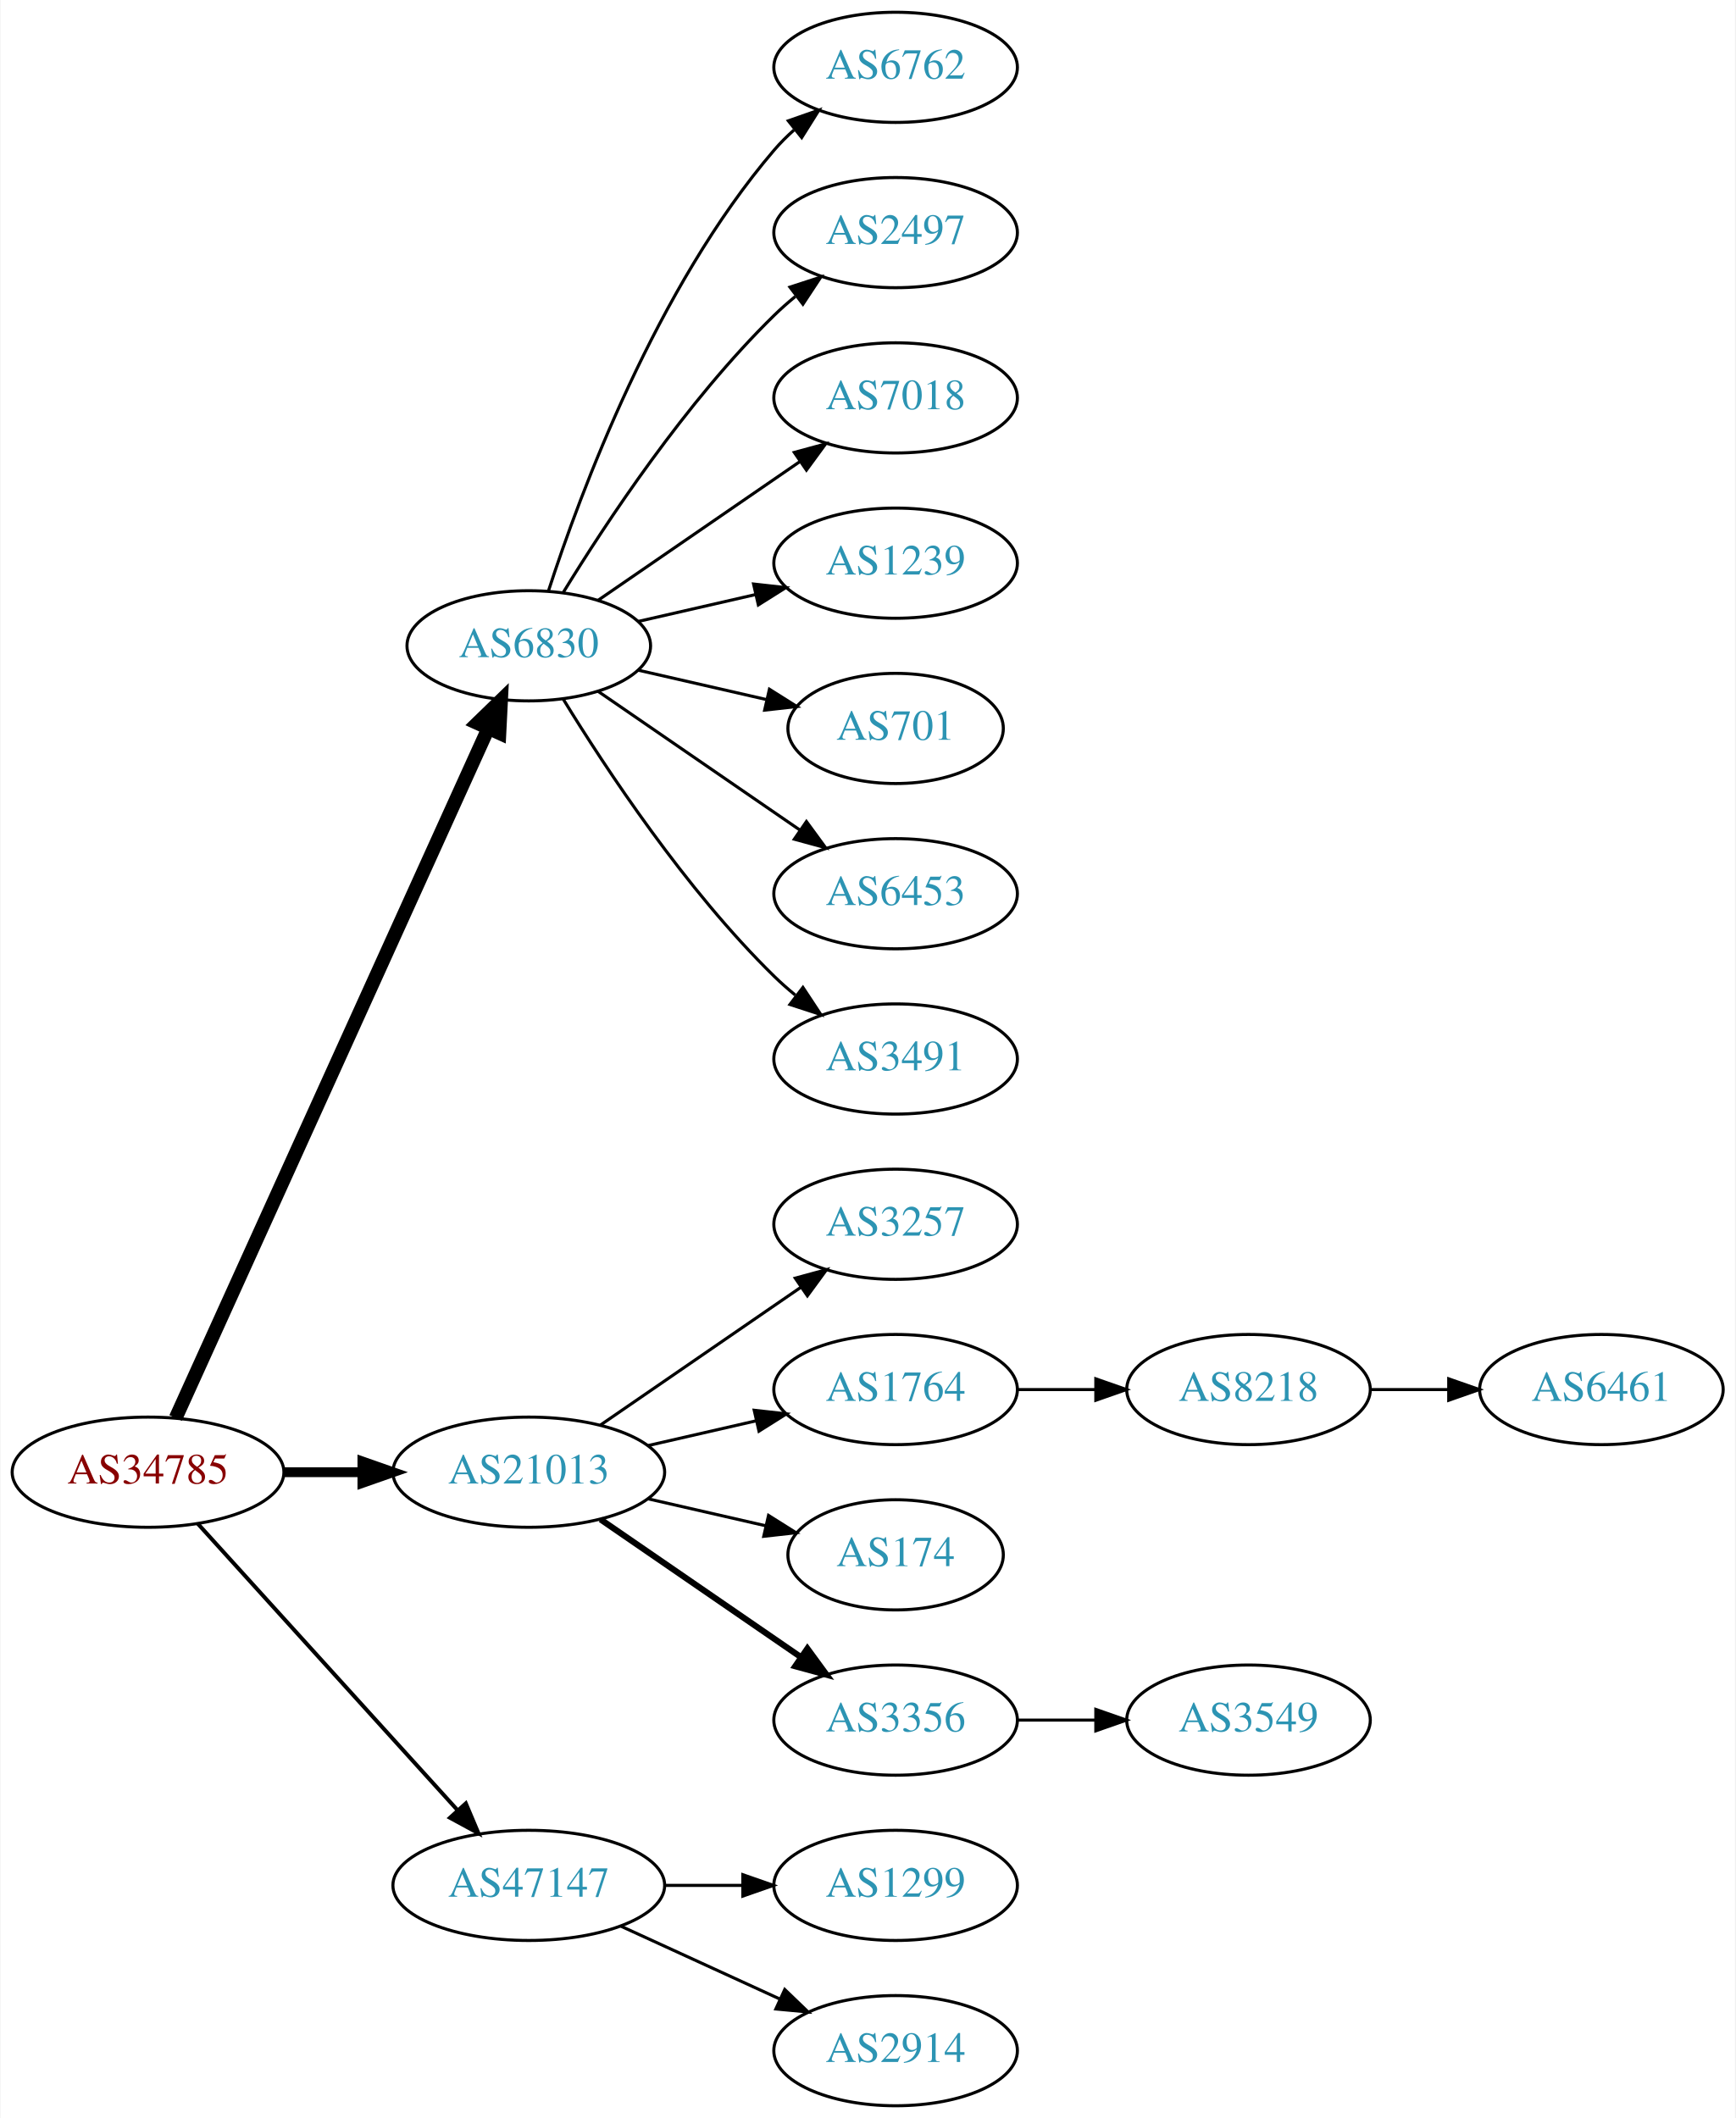
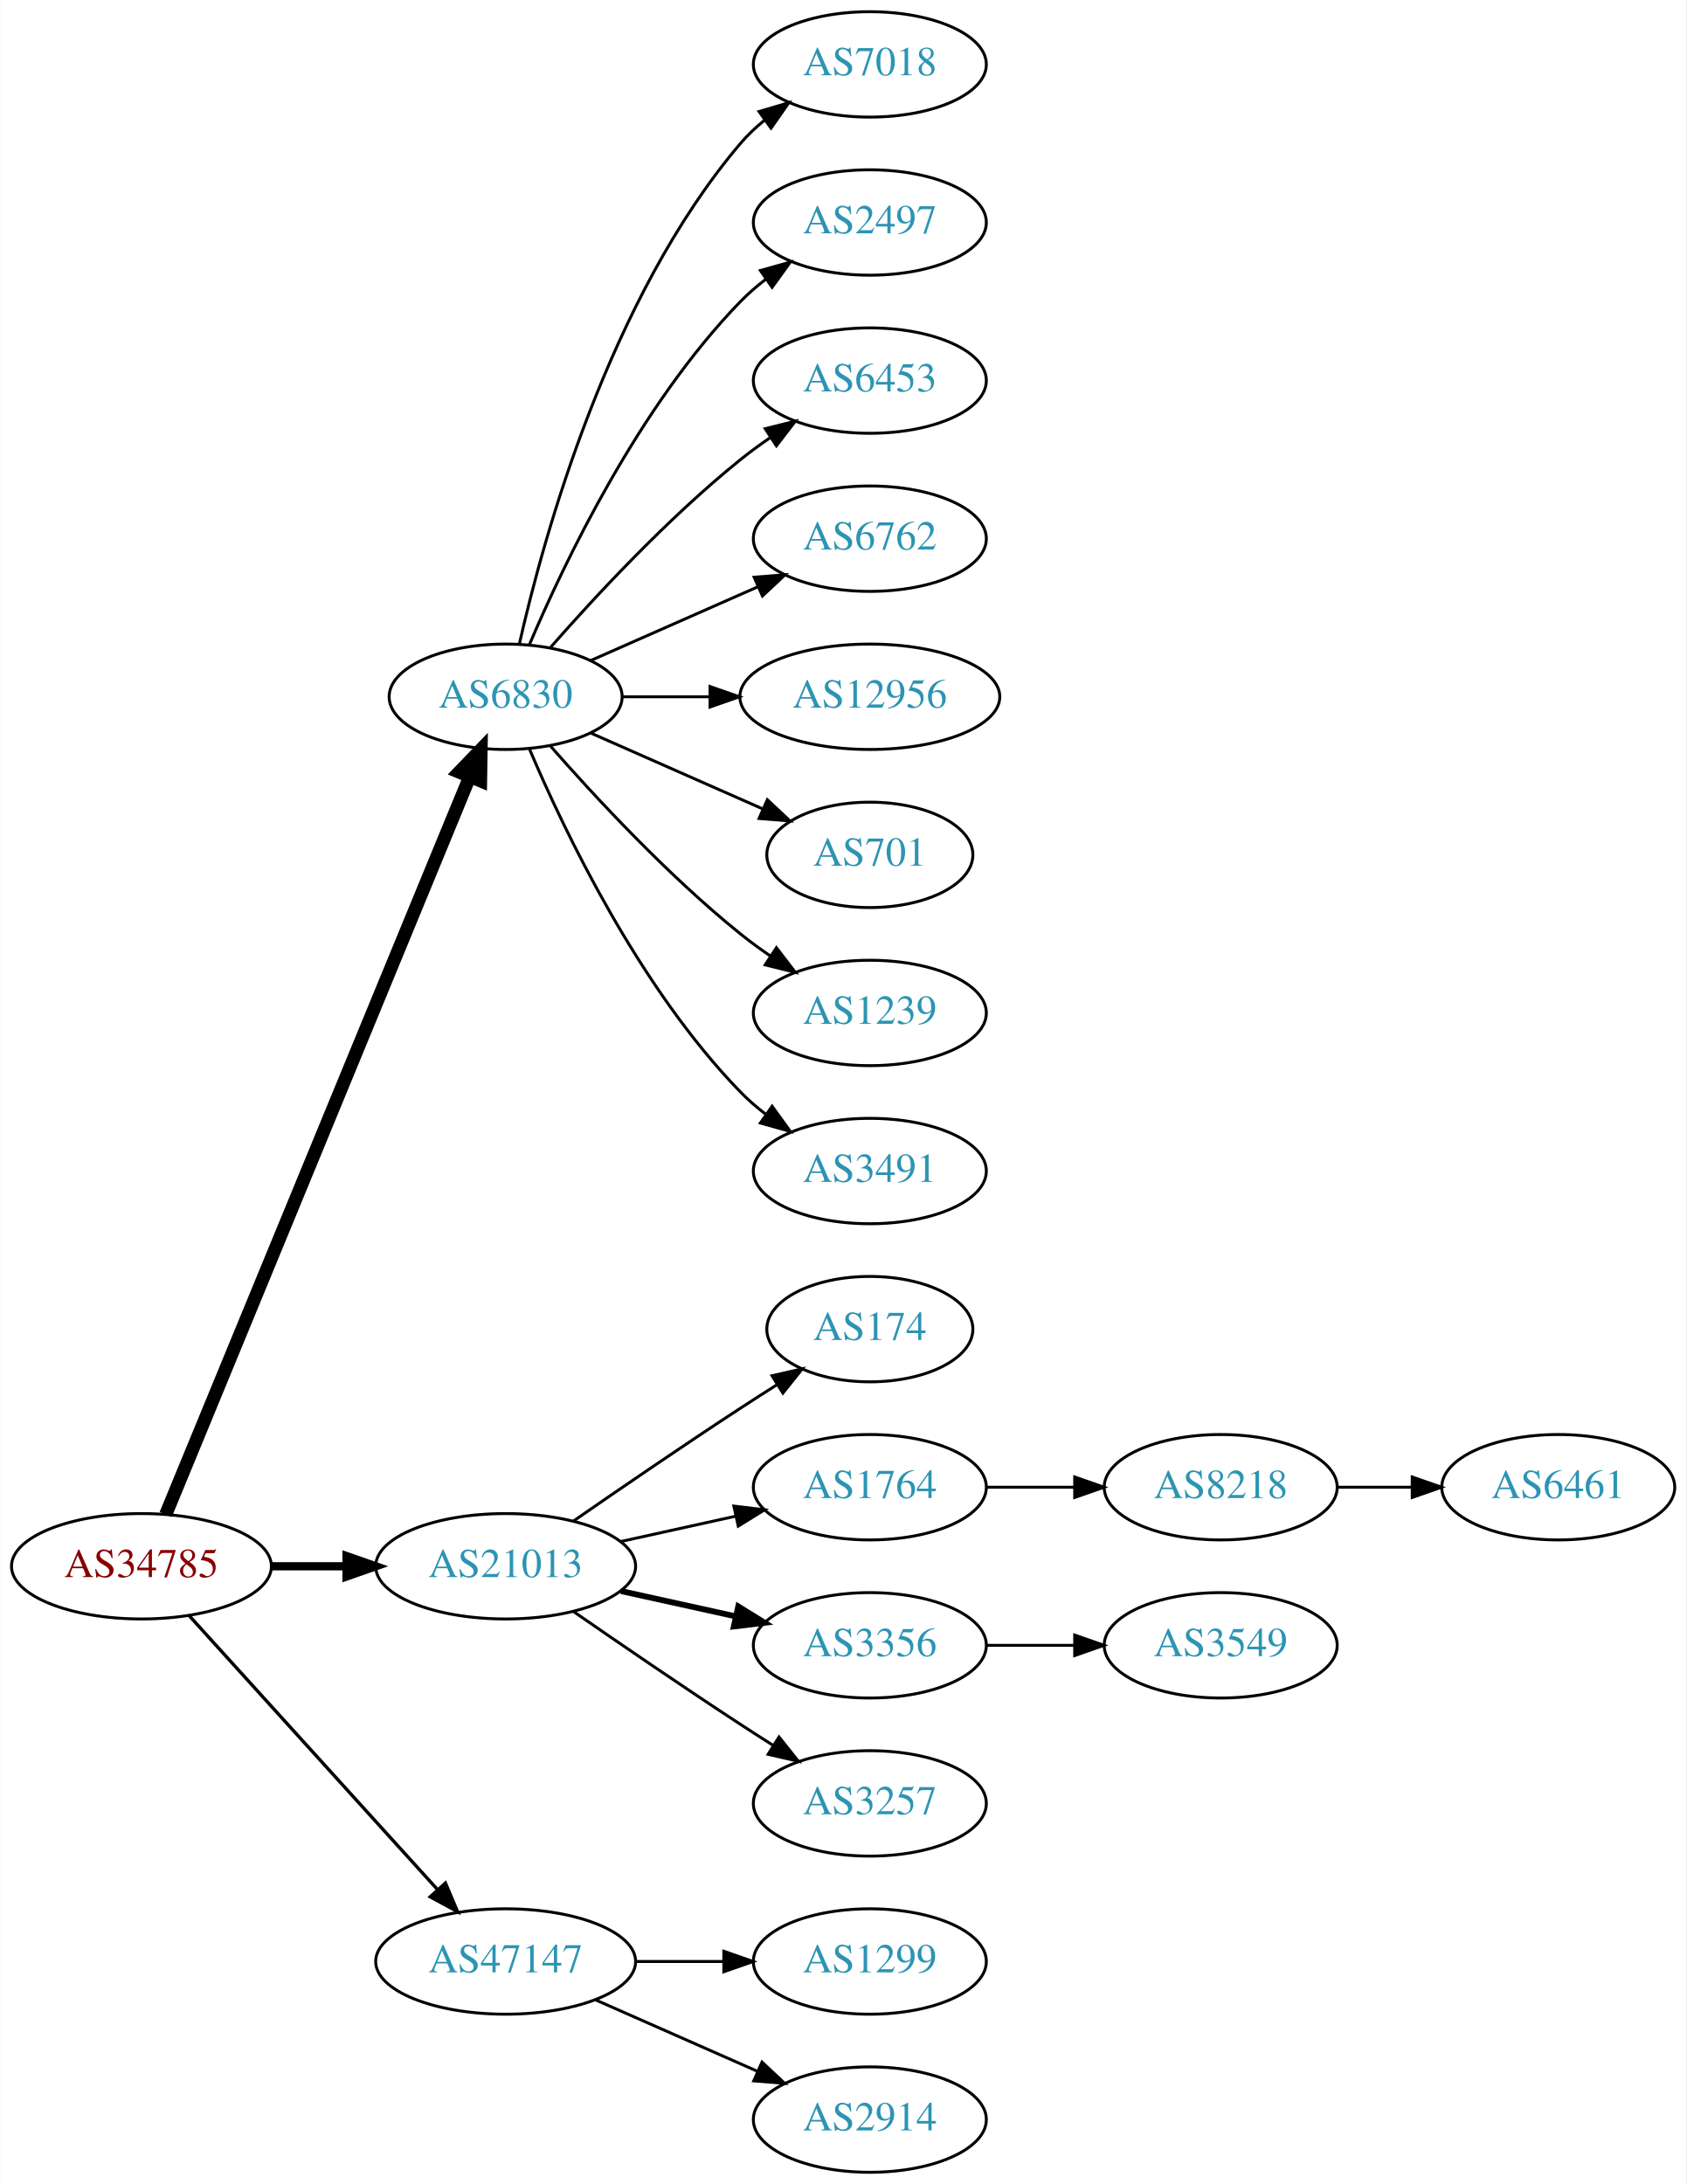
- <svg xmlns="http://www.w3.org/2000/svg" xmlns:xlink="http://www.w3.org/1999/xlink" width="567pt" height="692pt" viewBox="0.00 0.00 566.66 692.00">
-   <g id="graph0" class="graph" transform="scale(1 1) rotate(0) translate(4 688)">
-     <polygon fill="white" stroke="none" points="-4,4 -4,-688 562.663,-688 562.663,4 -4,4" />
+ <svg xmlns="http://www.w3.org/2000/svg" xmlns:xlink="http://www.w3.org/1999/xlink" width="576pt" height="746pt" viewBox="0.00 0.00 575.76 746.00">
+   <g id="graph0" class="graph" transform="scale(1 1) rotate(0) translate(4 742)">
+     <polygon fill="white" stroke="none" points="-4,4 -4,-742 571.762,-742 571.762,4 -4,4" />
    <g id="node1" class="node">
      <g id="a_node1">
        <a xlink:href="/asn/34785" xlink:title="AS34785 ~ Stadtwerke Klagenfurt AG [AT]">
          <ellipse fill="#ffffff" stroke="black" cx="44.196" cy="-207" rx="44.393" ry="18" />
          <text text-anchor="middle" x="44.196" y="-203.3" font-family="Times,serif" font-size="14.00" fill="#880000">AS34785</text>
        </a>
      </g>
    </g>
    <g id="node2" class="node">
      <g id="a_node2">
        <a xlink:href="/asn/6830" xlink:title="AS6830 ~ LGI-UPC [AT]">
-           <ellipse fill="#ffffff" stroke="black" cx="168.588" cy="-477" rx="39.794" ry="18" />
-           <text text-anchor="middle" x="168.588" y="-473.3" font-family="Times,serif" font-size="14.00" fill="#2c94b3">AS6830</text>
+           <ellipse fill="#ffffff" stroke="black" cx="168.588" cy="-504" rx="39.794" ry="18" />
+           <text text-anchor="middle" x="168.588" y="-500.3" font-family="Times,serif" font-size="14.00" fill="#2c94b3">AS6830</text>
        </a>
      </g>
    </g>
    <g id="edge1" class="edge">
-       <path fill="none" stroke="black" stroke-width="4.5" d="M53.227,-224.715C74.147,-270.867 130.43,-395.028 155.386,-450.082" />
-       <polygon fill="black" stroke="black" stroke-width="4.5" points="151.813,-451.737 159.528,-459.219 158.986,-448.486 151.813,-451.737" />
+       <path fill="none" stroke="black" stroke-width="4.5" d="M52.486,-224.689C73.015,-274.507 131.429,-416.254 156.229,-476.436" />
+       <polygon fill="black" stroke="black" stroke-width="4.5" points="152.731,-478.282 160.182,-486.028 160.012,-475.282 152.731,-478.282" />
    </g>
    <g id="node3" class="node">
      <g id="a_node3">
        <a xlink:href="/asn/21013" xlink:title="AS21013 ~ Wels, AT [AT]">
          <ellipse fill="#ffffff" stroke="black" cx="168.588" cy="-207" rx="44.393" ry="18" />
          <text text-anchor="middle" x="168.588" y="-203.3" font-family="Times,serif" font-size="14.00" fill="#2c94b3">AS21013</text>
        </a>
      </g>
    </g>
    <g id="edge2" class="edge">
-       <path fill="none" stroke="black" stroke-width="3.214" d="M88.692,-207C96.898,-207 105.569,-207 114.041,-207" />
-       <polygon fill="black" stroke="black" stroke-width="3.214" points="114.233,-210.5 124.233,-207 114.233,-203.5 114.233,-210.5" />
+       <path fill="none" stroke="black" stroke-width="2.812" d="M88.692,-207C96.898,-207 105.569,-207 114.041,-207" />
+       <polygon fill="black" stroke="black" stroke-width="2.812" points="114.233,-210.5 124.233,-207 114.233,-203.5 114.233,-210.5" />
    </g>
    <g id="node4" class="node">
      <g id="a_node4">
        <a xlink:href="/asn/47147" xlink:title="AS47147 ~ ANEXIA Internetdienstleistungs GmbH [AT]">
          <ellipse fill="#ffffff" stroke="black" cx="168.588" cy="-72" rx="44.393" ry="18" />
          <text text-anchor="middle" x="168.588" y="-68.3" font-family="Times,serif" font-size="14.00" fill="#2c94b3">AS47147</text>
        </a>
      </g>
    </g>
    <g id="edge3" class="edge">
-       <path fill="none" stroke="black" stroke-width="1.286" d="M60.45,-190.175C81.796,-166.63 120.718,-123.698 145.31,-96.574" />
-       <polygon fill="black" stroke="black" stroke-width="1.286" points="148.019,-98.796 152.142,-89.037 142.833,-94.095 148.019,-98.796" />
+       <path fill="none" stroke="black" stroke-width="1.125" d="M60.45,-190.175C81.796,-166.63 120.718,-123.698 145.31,-96.574" />
+       <polygon fill="black" stroke="black" stroke-width="1.125" points="148.019,-98.796 152.142,-89.037 142.833,-94.095 148.019,-98.796" />
    </g>
    <g id="node5" class="node">
      <g id="a_node5">
-         <a xlink:href="/asn/6762" xlink:title="AS6762 ~ TELECOM ITALIA SPARKLE S.p.A. [IT]">
-           <ellipse fill="#ffffff" stroke="black" cx="288.431" cy="-666" rx="39.794" ry="18" />
-           <text text-anchor="middle" x="288.431" y="-662.3" font-family="Times,serif" font-size="14.00" fill="#2c94b3">AS6762</text>
+         <a xlink:href="/asn/7018" xlink:title="AS7018 ~ AT&amp;T Services, Inc. [US]">
+           <ellipse fill="#ffffff" stroke="black" cx="292.98" cy="-720" rx="39.794" ry="18" />
+           <text text-anchor="middle" x="292.98" y="-716.3" font-family="Times,serif" font-size="14.00" fill="#2c94b3">AS7018</text>
        </a>
      </g>
    </g>
    <g id="edge4" class="edge">
-       <path fill="none" stroke="black" d="M175.035,-494.991C185.349,-526.816 210.212,-593.927 248.784,-639 250.73,-641.274 252.908,-643.449 255.213,-645.507" />
-       <polygon fill="black" stroke="black" points="253.383,-648.524 263.382,-652.027 257.75,-643.053 253.383,-648.524" />
+       <path fill="none" stroke="black" d="M173.282,-522.075C181.422,-558.148 203.855,-640.14 248.784,-693 251.219,-695.864 254.035,-698.521 257.04,-700.961" />
+       <polygon fill="black" stroke="black" points="255.139,-703.905 265.3,-706.906 259.228,-698.224 255.139,-703.905" />
    </g>
    <g id="node6" class="node">
      <g id="a_node6">
        <a xlink:href="/asn/2497" xlink:title="AS2497 ~ Internet Initiative Japan Inc. [JP]">
-           <ellipse fill="#ffffff" stroke="black" cx="288.431" cy="-612" rx="39.794" ry="18" />
-           <text text-anchor="middle" x="288.431" y="-608.3" font-family="Times,serif" font-size="14.00" fill="#2c94b3">AS2497</text>
+           <ellipse fill="#ffffff" stroke="black" cx="292.98" cy="-666" rx="39.794" ry="18" />
+           <text text-anchor="middle" x="292.98" y="-662.3" font-family="Times,serif" font-size="14.00" fill="#2c94b3">AS2497</text>
        </a>
      </g>
    </g>
    <g id="edge5" class="edge">
-       <path fill="none" stroke="black" d="M179.854,-494.44C193.662,-516.991 219.851,-556.722 248.784,-585 250.924,-587.092 253.242,-589.137 255.642,-591.106" />
-       <polygon fill="black" stroke="black" points="253.908,-594.185 263.983,-597.464 258.152,-588.618 253.908,-594.185" />
+       <path fill="none" stroke="black" d="M176.779,-521.975C188.546,-549.682 214.12,-603.348 248.784,-639 251.404,-641.695 254.345,-644.239 257.428,-646.608" />
+       <polygon fill="black" stroke="black" points="255.594,-649.597 265.796,-652.455 259.603,-643.859 255.594,-649.597" />
    </g>
    <g id="node7" class="node">
      <g id="a_node7">
-         <a xlink:href="/asn/7018" xlink:title="AS7018 ~ AT&amp;T Services, Inc. [US]">
-           <ellipse fill="#ffffff" stroke="black" cx="288.431" cy="-558" rx="39.794" ry="18" />
-           <text text-anchor="middle" x="288.431" y="-554.3" font-family="Times,serif" font-size="14.00" fill="#2c94b3">AS7018</text>
+         <a xlink:href="/asn/6453" xlink:title="AS6453 ~ TATA COMMUNICATIONS (AMERICA) INC [US]">
+           <ellipse fill="#ffffff" stroke="black" cx="292.98" cy="-612" rx="39.794" ry="18" />
+           <text text-anchor="middle" x="292.98" y="-608.3" font-family="Times,serif" font-size="14.00" fill="#2c94b3">AS6453</text>
        </a>
      </g>
    </g>
    <g id="edge6" class="edge">
-       <path fill="none" stroke="black" d="M191.202,-491.857C209.691,-504.565 236.505,-522.995 257.134,-537.175" />
-       <polygon fill="black" stroke="black" points="255.331,-540.183 265.555,-542.963 259.296,-534.414 255.331,-540.183" />
+       <path fill="none" stroke="black" d="M183.74,-520.663C198.842,-537.894 223.963,-565.024 248.784,-585 252.04,-587.62 255.565,-590.192 259.149,-592.646" />
+       <polygon fill="black" stroke="black" points="257.237,-595.577 267.522,-598.121 261.068,-589.719 257.237,-595.577" />
    </g>
    <g id="node8" class="node">
      <g id="a_node8">
-         <a xlink:href="/asn/1239" xlink:title="AS1239 ~ Sprint [US]">
-           <ellipse fill="#ffffff" stroke="black" cx="288.431" cy="-504" rx="39.794" ry="18" />
-           <text text-anchor="middle" x="288.431" y="-500.3" font-family="Times,serif" font-size="14.00" fill="#2c94b3">AS1239</text>
+         <a xlink:href="/asn/6762" xlink:title="AS6762 ~ TELECOM ITALIA SPARKLE S.p.A. [IT]">
+           <ellipse fill="#ffffff" stroke="black" cx="292.98" cy="-558" rx="39.794" ry="18" />
+           <text text-anchor="middle" x="292.98" y="-554.3" font-family="Times,serif" font-size="14.00" fill="#2c94b3">AS6762</text>
        </a>
      </g>
    </g>
    <g id="edge7" class="edge">
-       <path fill="none" stroke="black" d="M204.308,-484.955C216.307,-487.704 229.928,-490.825 242.621,-493.733" />
-       <polygon fill="black" stroke="black" points="242.023,-497.187 252.552,-496.009 243.587,-490.364 242.023,-497.187" />
+       <path fill="none" stroke="black" d="M197.667,-516.389C214.615,-523.866 236.413,-533.483 254.782,-541.588" />
+       <polygon fill="black" stroke="black" points="253.47,-544.834 264.032,-545.669 256.296,-538.43 253.47,-544.834" />
    </g>
    <g id="node9" class="node">
      <g id="a_node9">
-         <a xlink:href="/asn/701" xlink:title="AS701 ~ UUNET [US]">
-           <ellipse fill="#ffffff" stroke="black" cx="288.431" cy="-450" rx="35.194" ry="18" />
-           <text text-anchor="middle" x="288.431" y="-446.3" font-family="Times,serif" font-size="14.00" fill="#2c94b3">AS701</text>
+         <a xlink:href="/asn/12956" xlink:title="AS12956 ~ TELXIUS [ES]">
+           <ellipse fill="#ffffff" stroke="black" cx="292.98" cy="-504" rx="44.393" ry="18" />
+           <text text-anchor="middle" x="292.98" y="-500.3" font-family="Times,serif" font-size="14.00" fill="#2c94b3">AS12956</text>
        </a>
      </g>
    </g>
    <g id="edge8" class="edge">
-       <path fill="none" stroke="black" d="M204.308,-469.045C217.4,-466.045 232.422,-462.604 246.063,-459.478" />
-       <polygon fill="black" stroke="black" points="247.204,-462.807 256.17,-457.162 245.641,-455.984 247.204,-462.807" />
+       <path fill="none" stroke="black" d="M208.314,-504C217.774,-504 228.066,-504 238.092,-504" />
+       <polygon fill="black" stroke="black" points="238.399,-507.5 248.399,-504 238.399,-500.5 238.399,-507.5" />
    </g>
    <g id="node10" class="node">
      <g id="a_node10">
-         <a xlink:href="/asn/6453" xlink:title="AS6453 ~ TATA COMMUNICATIONS (AMERICA) INC [US]">
-           <ellipse fill="#ffffff" stroke="black" cx="288.431" cy="-396" rx="39.794" ry="18" />
-           <text text-anchor="middle" x="288.431" y="-392.3" font-family="Times,serif" font-size="14.00" fill="#2c94b3">AS6453</text>
+         <a xlink:href="/asn/701" xlink:title="AS701 ~ UUNET [US]">
+           <ellipse fill="#ffffff" stroke="black" cx="292.98" cy="-450" rx="35.194" ry="18" />
+           <text text-anchor="middle" x="292.98" y="-446.3" font-family="Times,serif" font-size="14.00" fill="#2c94b3">AS701</text>
        </a>
      </g>
    </g>
    <g id="edge9" class="edge">
-       <path fill="none" stroke="black" d="M191.202,-462.143C209.691,-449.435 236.505,-431.005 257.134,-416.825" />
-       <polygon fill="black" stroke="black" points="259.296,-419.586 265.555,-411.037 255.331,-413.817 259.296,-419.586" />
+       <path fill="none" stroke="black" d="M197.667,-491.611C215.096,-483.922 237.653,-473.969 256.337,-465.726" />
+       <polygon fill="black" stroke="black" points="257.97,-468.831 265.707,-461.592 255.145,-462.427 257.97,-468.831" />
    </g>
    <g id="node11" class="node">
      <g id="a_node11">
-         <a xlink:href="/asn/3491" xlink:title="AS3491 ~ PCCW Global, Inc. [US]">
-           <ellipse fill="#ffffff" stroke="black" cx="288.431" cy="-342" rx="39.794" ry="18" />
-           <text text-anchor="middle" x="288.431" y="-338.3" font-family="Times,serif" font-size="14.00" fill="#2c94b3">AS3491</text>
+         <a xlink:href="/asn/1239" xlink:title="AS1239 ~ Sprint [US]">
+           <ellipse fill="#ffffff" stroke="black" cx="292.98" cy="-396" rx="39.794" ry="18" />
+           <text text-anchor="middle" x="292.98" y="-392.3" font-family="Times,serif" font-size="14.00" fill="#2c94b3">AS1239</text>
        </a>
      </g>
    </g>
    <g id="edge10" class="edge">
-       <path fill="none" stroke="black" d="M179.854,-459.56C193.662,-437.009 219.851,-397.278 248.784,-369 250.924,-366.908 253.242,-364.863 255.642,-362.894" />
-       <polygon fill="black" stroke="black" points="258.152,-365.382 263.983,-356.536 253.908,-359.815 258.152,-365.382" />
+       <path fill="none" stroke="black" d="M183.74,-487.337C198.842,-470.106 223.963,-442.976 248.784,-423 252.04,-420.38 255.565,-417.808 259.149,-415.354" />
+       <polygon fill="black" stroke="black" points="261.068,-418.281 267.522,-409.879 257.237,-412.423 261.068,-418.281" />
    </g>
    <g id="node12" class="node">
      <g id="a_node12">
-         <a xlink:href="/asn/3257" xlink:title="AS3257 ~ GTT [DE]">
-           <ellipse fill="#ffffff" stroke="black" cx="288.431" cy="-288" rx="39.794" ry="18" />
-           <text text-anchor="middle" x="288.431" y="-284.3" font-family="Times,serif" font-size="14.00" fill="#2c94b3">AS3257</text>
+         <a xlink:href="/asn/3491" xlink:title="AS3491 ~ PCCW Global, Inc. [US]">
+           <ellipse fill="#ffffff" stroke="black" cx="292.98" cy="-342" rx="39.794" ry="18" />
+           <text text-anchor="middle" x="292.98" y="-338.3" font-family="Times,serif" font-size="14.00" fill="#2c94b3">AS3491</text>
        </a>
      </g>
    </g>
    <g id="edge11" class="edge">
-       <path fill="none" stroke="black" d="M192.031,-222.426C210.612,-235.198 237.173,-253.455 257.553,-267.463" />
-       <polygon fill="black" stroke="black" points="255.643,-270.398 265.867,-273.178 259.609,-264.629 255.643,-270.398" />
+       <path fill="none" stroke="black" d="M176.779,-486.025C188.546,-458.318 214.12,-404.652 248.784,-369 251.404,-366.305 254.345,-363.761 257.428,-361.392" />
+       <polygon fill="black" stroke="black" points="259.603,-364.141 265.796,-355.545 255.594,-358.403 259.603,-364.141" />
    </g>
    <g id="node13" class="node">
      <g id="a_node13">
-         <a xlink:href="/asn/1764" xlink:title="AS1764 ~ NEXTLAYER-AS [AT]">
-           <ellipse fill="#ffffff" stroke="black" cx="288.431" cy="-234" rx="39.794" ry="18" />
-           <text text-anchor="middle" x="288.431" y="-230.3" font-family="Times,serif" font-size="14.00" fill="#2c94b3">AS1764</text>
+         <a xlink:href="/asn/174" xlink:title="AS174 ~ Cogent Communications [US]">
+           <ellipse fill="#ffffff" stroke="black" cx="292.98" cy="-288" rx="35.194" ry="18" />
+           <text text-anchor="middle" x="292.98" y="-284.3" font-family="Times,serif" font-size="14.00" fill="#2c94b3">AS174</text>
        </a>
      </g>
    </g>
    <g id="edge12" class="edge">
-       <path fill="none" stroke="black" d="M207.523,-215.692C218.764,-218.267 231.176,-221.111 242.799,-223.774" />
-       <polygon fill="black" stroke="black" points="242.232,-227.235 252.761,-226.057 243.795,-220.412 242.232,-227.235" />
+       <path fill="none" stroke="black" d="M191.619,-222.367C207.421,-233.305 229.278,-248.261 248.784,-261 252.829,-263.642 257.114,-266.385 261.354,-269.067" />
+       <polygon fill="black" stroke="black" points="259.568,-272.079 269.898,-274.432 263.291,-266.15 259.568,-272.079" />
    </g>
    <g id="node14" class="node">
      <g id="a_node14">
-         <a xlink:href="/asn/174" xlink:title="AS174 ~ Cogent Communications [US]">
-           <ellipse fill="#ffffff" stroke="black" cx="288.431" cy="-180" rx="35.194" ry="18" />
-           <text text-anchor="middle" x="288.431" y="-176.3" font-family="Times,serif" font-size="14.00" fill="#2c94b3">AS174</text>
+         <a xlink:href="/asn/1764" xlink:title="AS1764 ~ NEXTLAYER-AS [AT]">
+           <ellipse fill="#ffffff" stroke="black" cx="292.98" cy="-234" rx="39.794" ry="18" />
+           <text text-anchor="middle" x="292.98" y="-230.3" font-family="Times,serif" font-size="14.00" fill="#2c94b3">AS1764</text>
        </a>
      </g>
    </g>
    <g id="edge13" class="edge">
-       <path fill="none" stroke="black" d="M207.523,-198.308C219.84,-195.486 233.565,-192.342 246.116,-189.466" />
-       <polygon fill="black" stroke="black" points="246.914,-192.874 255.88,-187.229 245.351,-186.051 246.914,-192.874" />
+       <path fill="none" stroke="black" d="M207.978,-215.469C220.369,-218.202 234.216,-221.257 247.036,-224.085" />
+       <polygon fill="black" stroke="black" points="246.532,-227.558 257.051,-226.295 248.04,-220.722 246.532,-227.558" />
    </g>
    <g id="node15" class="node">
      <g id="a_node15">
        <a xlink:href="/asn/3356" xlink:title="AS3356 ~ Level 3 Parent, LLC [US]">
-           <ellipse fill="#ffffff" stroke="black" cx="288.431" cy="-126" rx="39.794" ry="18" />
-           <text text-anchor="middle" x="288.431" y="-122.3" font-family="Times,serif" font-size="14.00" fill="#2c94b3">AS3356</text>
+           <ellipse fill="#ffffff" stroke="black" cx="292.98" cy="-180" rx="39.794" ry="18" />
+           <text text-anchor="middle" x="292.98" y="-176.3" font-family="Times,serif" font-size="14.00" fill="#2c94b3">AS3356</text>
        </a>
      </g>
    </g>
    <g id="edge14" class="edge">
-       <path fill="none" stroke="black" stroke-width="2" d="M192.031,-191.574C210.612,-178.802 237.173,-160.545 257.553,-146.537" />
-       <polygon fill="black" stroke="black" stroke-width="2" points="259.609,-149.371 265.867,-140.822 255.643,-143.602 259.609,-149.371" />
+       <path fill="none" stroke="black" stroke-width="2" d="M207.978,-198.531C220.369,-195.798 234.216,-192.743 247.036,-189.915" />
+       <polygon fill="black" stroke="black" stroke-width="2" points="248.04,-193.278 257.051,-187.705 246.532,-186.442 248.04,-193.278" />
+     </g>
+     <g id="node16" class="node">
+       <g id="a_node16">
+         <a xlink:href="/asn/3257" xlink:title="AS3257 ~ GTT [DE]">
+           <ellipse fill="#ffffff" stroke="black" cx="292.98" cy="-126" rx="39.794" ry="18" />
+           <text text-anchor="middle" x="292.98" y="-122.3" font-family="Times,serif" font-size="14.00" fill="#2c94b3">AS3257</text>
+         </a>
+       </g>
+     </g>
+     <g id="edge15" class="edge">
+       <path fill="none" stroke="black" d="M191.619,-191.633C207.421,-180.695 229.278,-165.739 248.784,-153 252.366,-150.661 256.137,-148.241 259.897,-145.856" />
+       <polygon fill="black" stroke="black" points="261.959,-148.693 268.558,-140.404 258.23,-142.769 261.959,-148.693" />
+     </g>
+     <g id="node20" class="node">
+       <g id="a_node20">
+         <a xlink:href="/asn/1299" xlink:title="AS1299 ~ Telia Carrier [EU]">
+           <ellipse fill="#ffffff" stroke="black" cx="292.98" cy="-72" rx="39.794" ry="18" />
+           <text text-anchor="middle" x="292.98" y="-68.3" font-family="Times,serif" font-size="14.00" fill="#2c94b3">AS1299</text>
+         </a>
+       </g>
+     </g>
+     <g id="edge19" class="edge">
+       <path fill="none" stroke="black" d="M213.084,-72C222.773,-72 233.11,-72 243.002,-72" />
+       <polygon fill="black" stroke="black" points="243.105,-75.5 253.105,-72 243.105,-68.5 243.105,-75.5" />
+     </g>
+     <g id="node21" class="node">
+       <g id="a_node21">
+         <a xlink:href="/asn/2914" xlink:title="AS2914 ~ NTT America, Inc. [US]">
+           <ellipse fill="#ffffff" stroke="black" cx="292.98" cy="-18" rx="39.794" ry="18" />
+           <text text-anchor="middle" x="292.98" y="-14.3" font-family="Times,serif" font-size="14.00" fill="#2c94b3">AS2914</text>
+         </a>
+       </g>
+     </g>
+     <g id="edge20" class="edge">
+       <path fill="none" stroke="black" d="M199.216,-58.928C215.81,-51.606 236.67,-42.403 254.403,-34.579" />
+       <polygon fill="black" stroke="black" points="256.151,-37.634 263.887,-30.395 253.325,-31.23 256.151,-37.634" />
+     </g>
+     <g id="node17" class="node">
+       <g id="a_node17">
+         <a xlink:href="/asn/8218" xlink:title="AS8218 ~ legacy Neotelecoms [FR]">
+           <ellipse fill="#ffffff" stroke="black" cx="412.823" cy="-234" rx="39.794" ry="18" />
+           <text text-anchor="middle" x="412.823" y="-230.3" font-family="Times,serif" font-size="14.00" fill="#2c94b3">AS8218</text>
+         </a>
+       </g>
+     </g>
+     <g id="edge16" class="edge">
+       <path fill="none" stroke="black" d="M332.893,-234C342.446,-234 352.796,-234 362.759,-234" />
+       <polygon fill="black" stroke="black" points="362.951,-237.5 372.951,-234 362.951,-230.5 362.951,-237.5" />
    </g>
    <g id="node19" class="node">
      <g id="a_node19">
-         <a xlink:href="/asn/1299" xlink:title="AS1299 ~ Telia Carrier [EU]">
-           <ellipse fill="#ffffff" stroke="black" cx="288.431" cy="-72" rx="39.794" ry="18" />
-           <text text-anchor="middle" x="288.431" y="-68.3" font-family="Times,serif" font-size="14.00" fill="#2c94b3">AS1299</text>
+         <a xlink:href="/asn/3549" xlink:title="AS3549 ~ Level 3 Parent, LLC [US]">
+           <ellipse fill="#ffffff" stroke="black" cx="412.823" cy="-180" rx="39.794" ry="18" />
+           <text text-anchor="middle" x="412.823" y="-176.3" font-family="Times,serif" font-size="14.00" fill="#2c94b3">AS3549</text>
        </a>
      </g>
    </g>
    <g id="edge18" class="edge">
-       <path fill="none" stroke="black" d="M212.799,-72C221.112,-72 229.875,-72 238.357,-72" />
-       <polygon fill="black" stroke="black" points="238.516,-75.5 248.516,-72 238.516,-68.5 238.516,-75.5" />
-     </g>
-     <g id="node20" class="node">
-       <g id="a_node20">
-         <a xlink:href="/asn/2914" xlink:title="AS2914 ~ NTT America, Inc. [US]">
-           <ellipse fill="#ffffff" stroke="black" cx="288.431" cy="-18" rx="39.794" ry="18" />
-           <text text-anchor="middle" x="288.431" y="-14.3" font-family="Times,serif" font-size="14.00" fill="#2c94b3">AS2914</text>
-         </a>
-       </g>
-     </g>
-     <g id="edge19" class="edge">
-       <path fill="none" stroke="black" d="M198.718,-58.652C214.329,-51.498 233.727,-42.609 250.399,-34.969" />
-       <polygon fill="black" stroke="black" points="252.218,-37.986 259.851,-30.638 249.302,-31.622 252.218,-37.986" />
-     </g>
-     <g id="node16" class="node">
-       <g id="a_node16">
-         <a xlink:href="/asn/8218" xlink:title="AS8218 ~ legacy Neotelecoms [FR]">
-           <ellipse fill="#ffffff" stroke="black" cx="403.724" cy="-234" rx="39.794" ry="18" />
-           <text text-anchor="middle" x="403.724" y="-230.3" font-family="Times,serif" font-size="14.00" fill="#2c94b3">AS8218</text>
-         </a>
-       </g>
-     </g>
-     <g id="edge15" class="edge">
-       <path fill="none" stroke="black" d="M328.103,-234C336.306,-234 345.07,-234 353.602,-234" />
-       <polygon fill="black" stroke="black" points="353.841,-237.5 363.841,-234 353.841,-230.5 353.841,-237.5" />
+       <path fill="none" stroke="black" d="M332.893,-180C342.446,-180 352.796,-180 362.759,-180" />
+       <polygon fill="black" stroke="black" points="362.951,-183.5 372.951,-180 362.951,-176.5 362.951,-183.5" />
    </g>
    <g id="node18" class="node">
      <g id="a_node18">
-         <a xlink:href="/asn/3549" xlink:title="AS3549 ~ Level 3 Parent, LLC [US]">
-           <ellipse fill="#ffffff" stroke="black" cx="403.724" cy="-126" rx="39.794" ry="18" />
-           <text text-anchor="middle" x="403.724" y="-122.3" font-family="Times,serif" font-size="14.00" fill="#2c94b3">AS3549</text>
+         <a xlink:href="/asn/6461" xlink:title="AS6461 ~ Zayo Bandwidth [US]">
+           <ellipse fill="#ffffff" stroke="black" cx="528.116" cy="-234" rx="39.794" ry="18" />
+           <text text-anchor="middle" x="528.116" y="-230.3" font-family="Times,serif" font-size="14.00" fill="#2c94b3">AS6461</text>
        </a>
      </g>
    </g>
    <g id="edge17" class="edge">
-       <path fill="none" stroke="black" d="M328.103,-126C336.306,-126 345.07,-126 353.602,-126" />
-       <polygon fill="black" stroke="black" points="353.841,-129.5 363.841,-126 353.841,-122.5 353.841,-129.5" />
-     </g>
-     <g id="node17" class="node">
-       <g id="a_node17">
-         <a xlink:href="/asn/6461" xlink:title="AS6461 ~ Zayo Bandwidth [US]">
-           <ellipse fill="#ffffff" stroke="black" cx="519.017" cy="-234" rx="39.794" ry="18" />
-           <text text-anchor="middle" x="519.017" y="-230.3" font-family="Times,serif" font-size="14.00" fill="#2c94b3">AS6461</text>
-         </a>
-       </g>
-     </g>
-     <g id="edge16" class="edge">
-       <path fill="none" stroke="black" d="M443.396,-234C451.599,-234 460.363,-234 468.895,-234" />
-       <polygon fill="black" stroke="black" points="469.134,-237.5 479.134,-234 469.134,-230.5 469.134,-237.5" />
+       <path fill="none" stroke="black" d="M452.495,-234C460.698,-234 469.462,-234 477.994,-234" />
+       <polygon fill="black" stroke="black" points="478.233,-237.5 488.233,-234 478.233,-230.5 478.233,-237.5" />
    </g>
  </g>
</svg>
